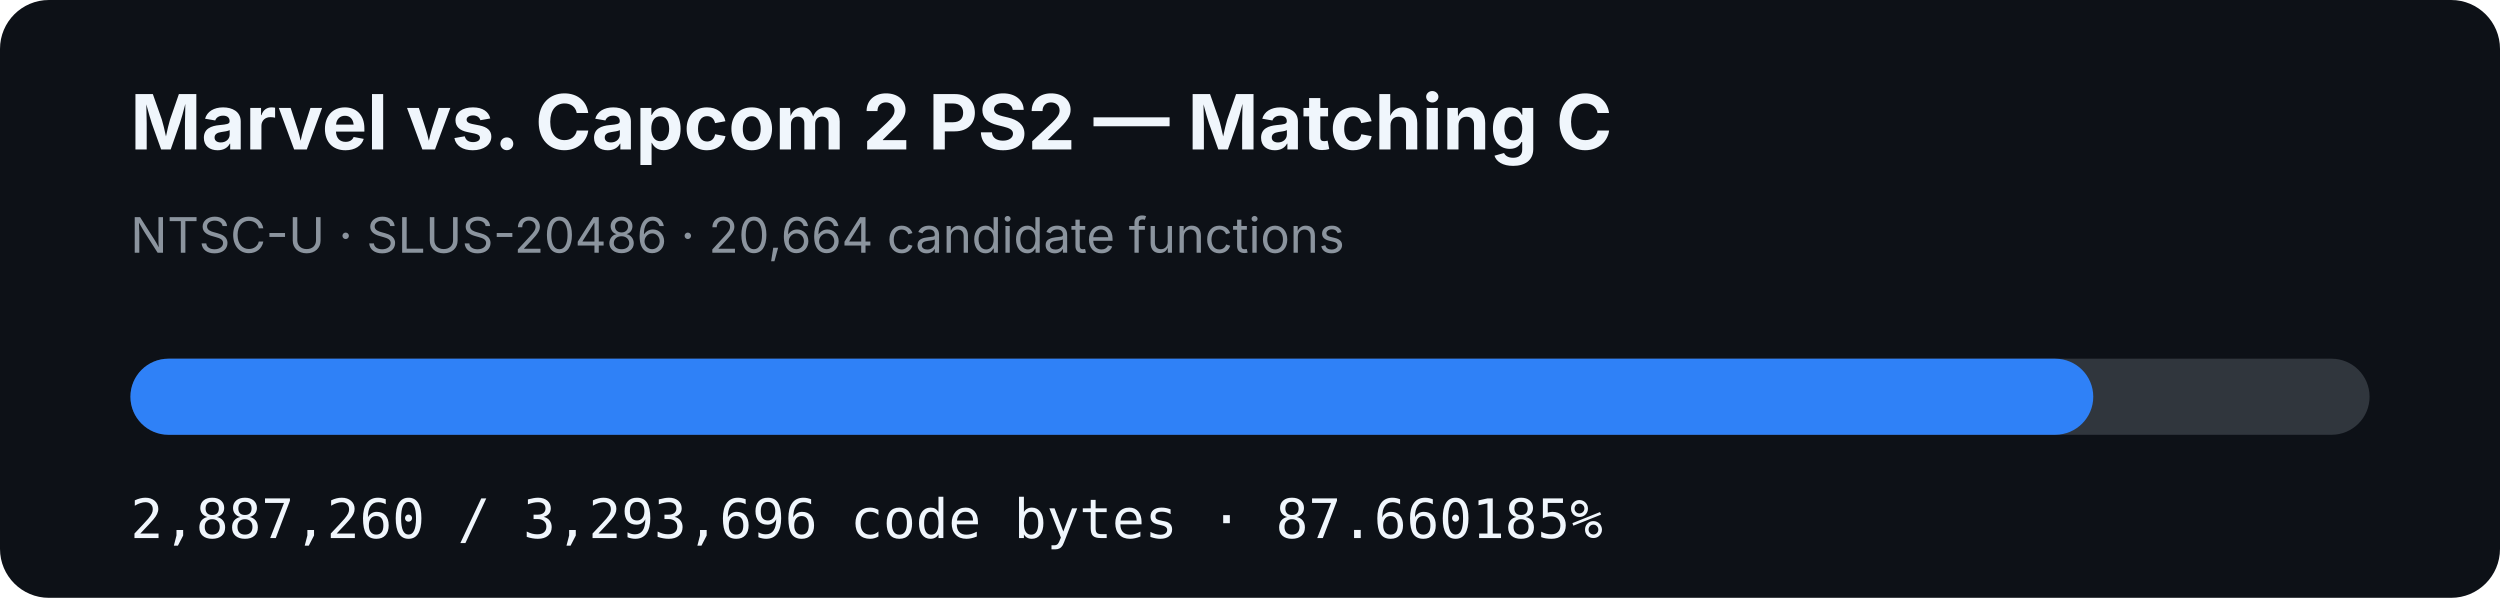
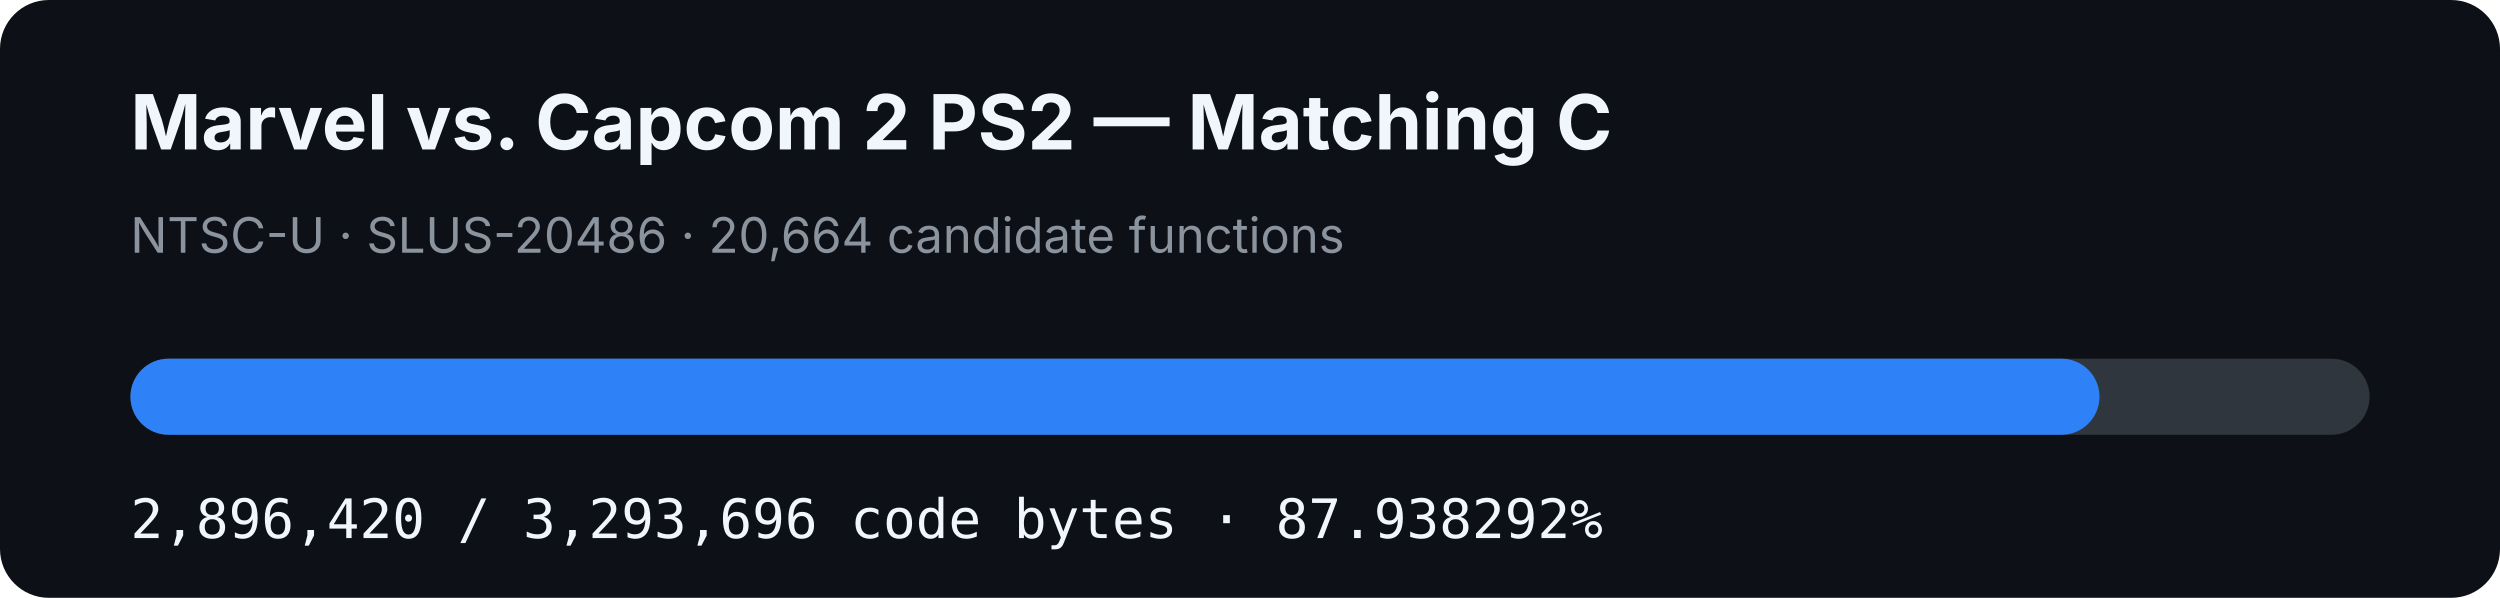
- <svg xmlns="http://www.w3.org/2000/svg" width="920" height="220" viewBox="0 0 920 220" role="img" aria-label="MVC2 PS2 matching C progress: 87.660185%">
+ <svg xmlns="http://www.w3.org/2000/svg" width="920" height="220" viewBox="0 0 920 220" role="img" aria-label="MVC2 PS2 matching C progress: 87.938292%">
  <rect width="920" height="220" rx="18" fill="#0d1117" />
  <text x="48" y="55" fill="#f0f6fc" font-family="-apple-system,BlinkMacSystemFont,Segoe UI,sans-serif" font-size="28" font-weight="700">Marvel vs. Capcom 2 PS2 — Matching C</text>
  <text x="48" y="93" fill="#8b949e" font-family="-apple-system,BlinkMacSystemFont,Segoe UI,sans-serif" font-size="18">NTSC-U · SLUS-20486 · 20,664 candidate functions</text>
  <rect x="48" y="132" width="824" height="28" rx="14" fill="#30363d" />
-   <rect x="48" y="132" width="722.32" height="28" rx="14" fill="#2f81f7" />
-   <text x="48" y="198" fill="#f0f6fc" font-family="ui-monospace,SFMono-Regular,Menlo,monospace" font-size="20">2,887,260 / 3,293,696 code bytes · 87.660185%</text>
+   <rect x="48" y="132" width="724.612" height="28" rx="14" fill="#2f81f7" />
+   <text x="48" y="198" fill="#f0f6fc" font-family="ui-monospace,SFMono-Regular,Menlo,monospace" font-size="20">2,896,420 / 3,293,696 code bytes · 87.938292%</text>
</svg>
